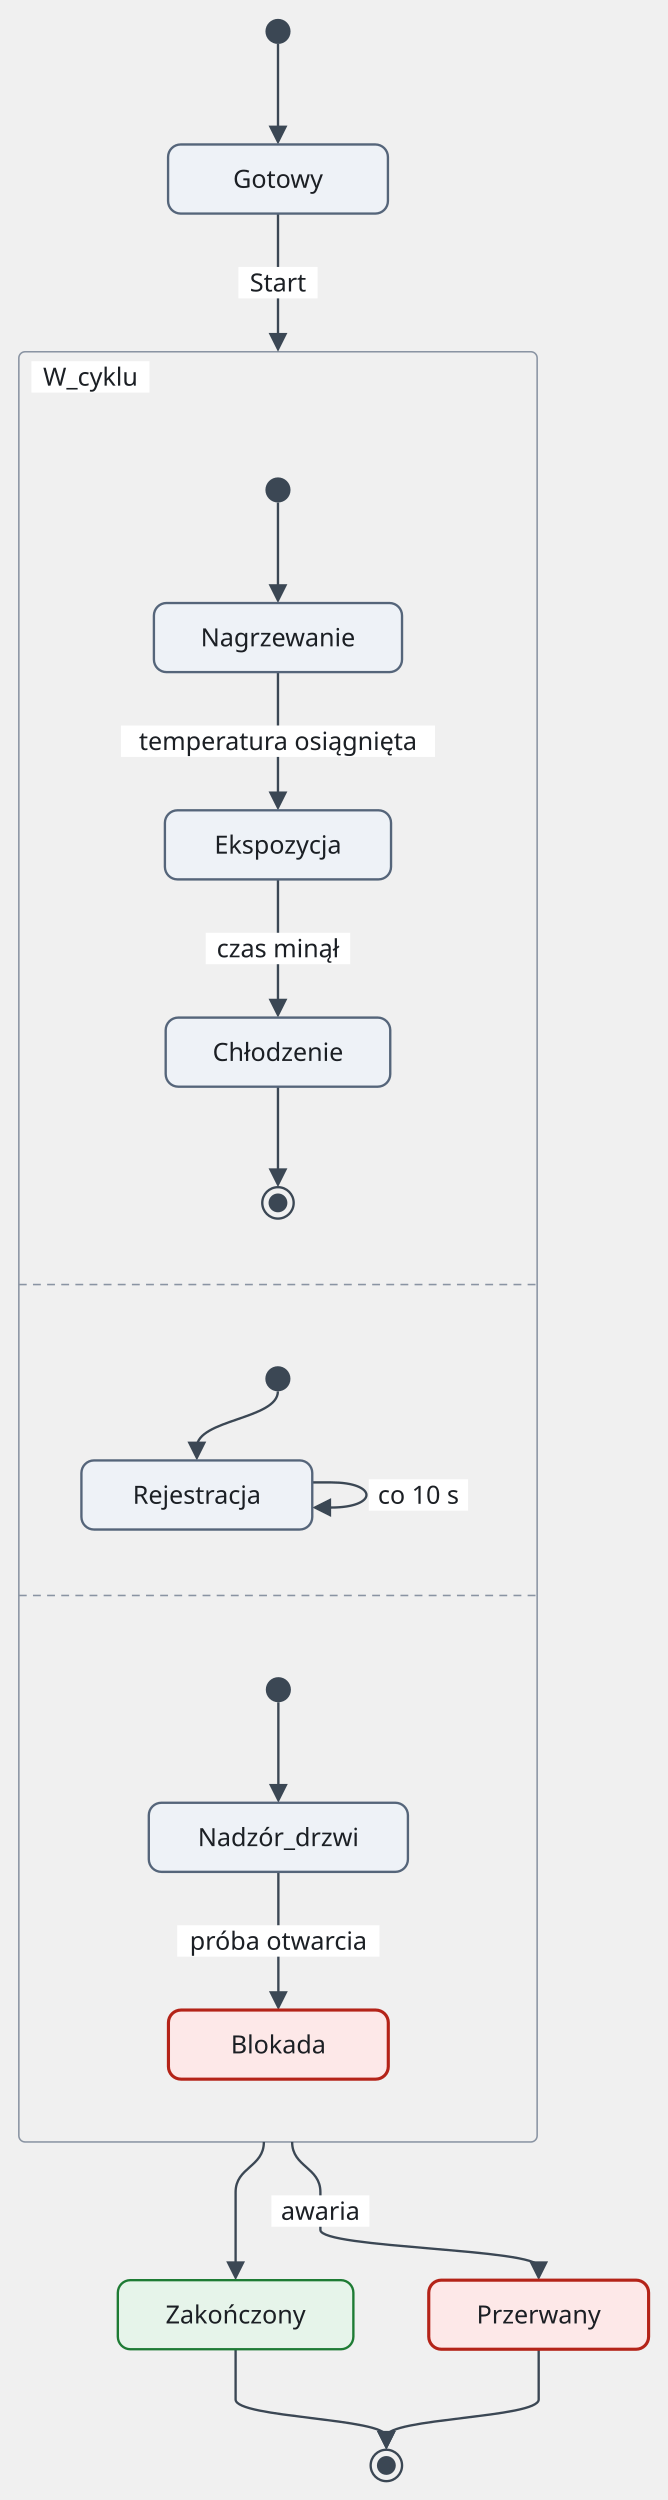
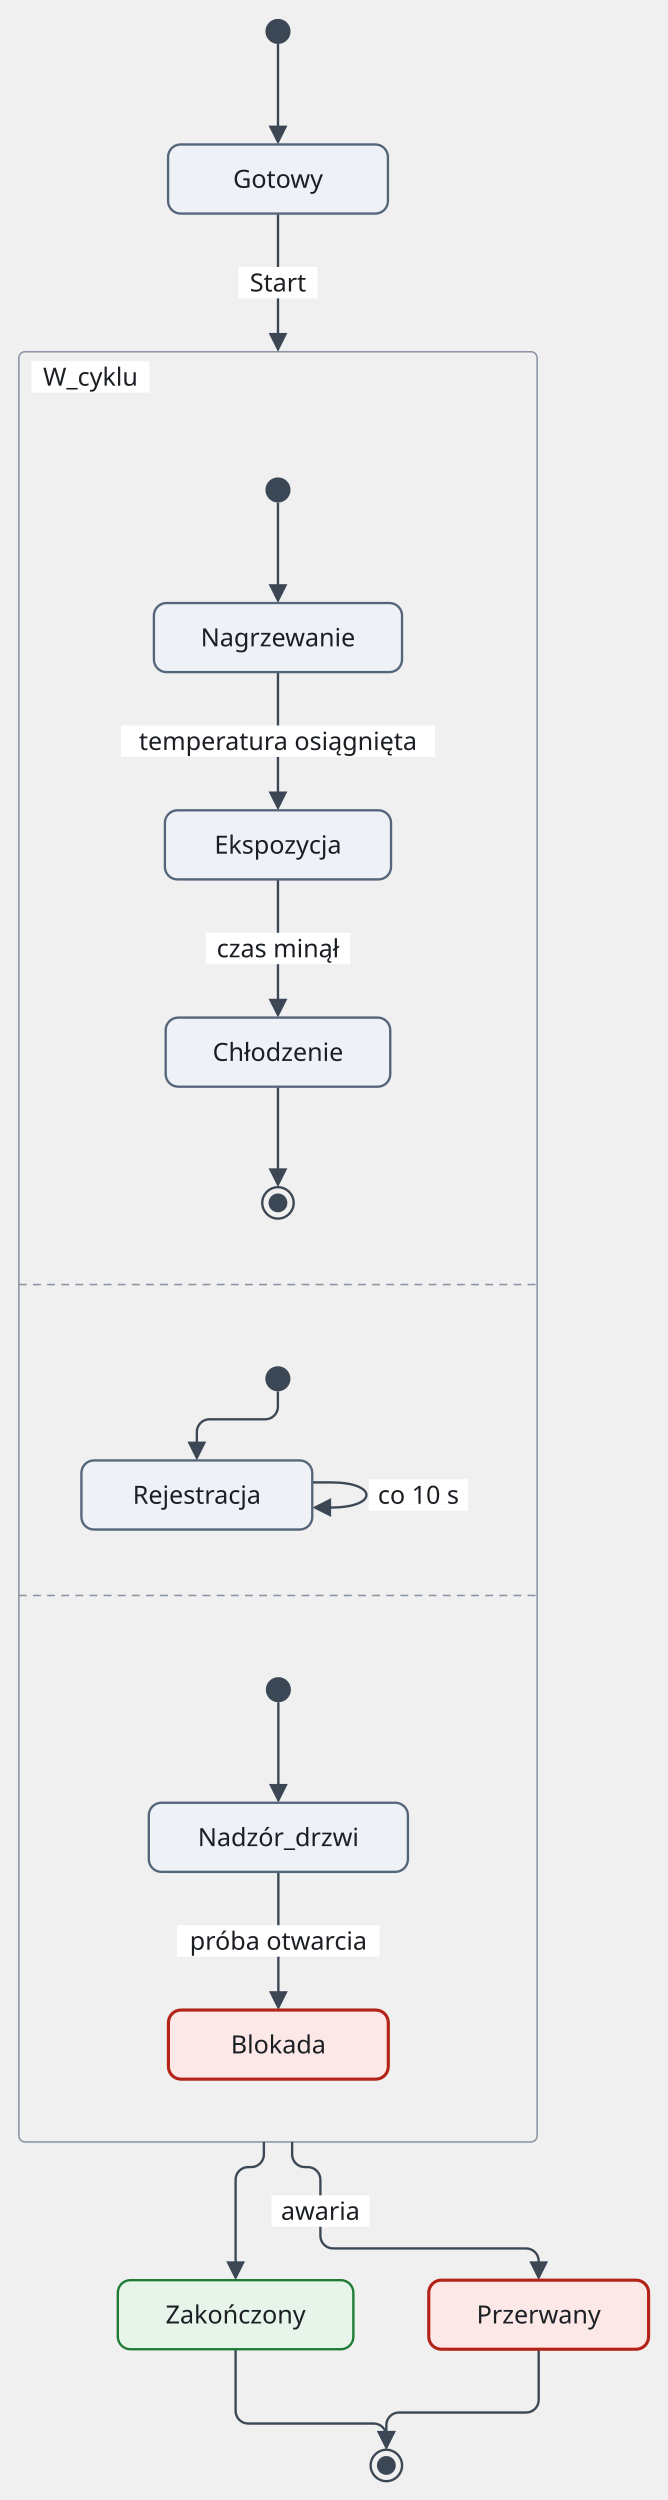
<svg xmlns="http://www.w3.org/2000/svg" version="1.1" width="425.03" height="1592" viewBox="-12.03 -12 425.03 1592" role="img" font-family="Recursive, sans-serif" font-size="16">
  <rect class="cluster" x="-0.03" y="212" width="330.05" height="1140" rx="4" fill="none" stroke="#8a94a3" stroke-width="1" />
  <line class="region-divider" x1="-0.03" y1="806" x2="330.03" y2="806" fill="none" stroke="#8a94a3" stroke-width="1" stroke-dasharray="5 4" />
  <line class="region-divider" x1="-0.03" y1="1004" x2="330.03" y2="1004" fill="none" stroke="#8a94a3" stroke-width="1" stroke-dasharray="5 4" />
  <rect class="cluster" x="43.98" y="262" width="242" height="522" rx="4" fill="none" />
  <rect class="cluster" x="19.92" y="828" width="290.1" height="154" rx="4" fill="none" />
  <rect class="cluster" x="62.22" y="1026" width="205.5" height="306" rx="4" fill="none" />
  <path class="edge" d="M164.98 308 L164.98 340 L164.98 363.6" fill="none" stroke="#3b4754" stroke-width="1.5" />
  <path class="edge" d="M164.98 416 L164.98 448 L164.98 472 L164.98 495.6" fill="none" stroke="#3b4754" stroke-width="1.5" />
  <path class="edge" d="M164.98 548 L164.98 580 L164.98 604 L164.98 627.6" fill="none" stroke="#3b4754" stroke-width="1.5" />
  <path class="edge" d="M164.98 680 L164.98 712 L164.98 735.6" fill="none" stroke="#3b4754" stroke-width="1.5" />
  <path class="edge" d="M186.83 932 L198.83 932 C228.83 932 228.83 948 198.83 948 L195.23 948" fill="none" stroke="#3b4754" stroke-width="1.5" />
-   <path class="edge" d="M164.93 874 C164.93 891.8 113.32 891.8 113.32 909.6" fill="none" stroke="#3b4754" stroke-width="1.5" />
+   <path class="edge" d="M164.93 874 L164.93 883.8 C164.93 888.2 161.32 891.8 156.92 891.8 L121.32 891.8 C116.92 891.8 113.32 895.4 113.32 899.8 L113.32 909.6" fill="none" stroke="#3b4754" stroke-width="1.5" />
  <path class="edge" d="M165.23 1072 L165.23 1104 L165.23 1127.6" fill="none" stroke="#3b4754" stroke-width="1.5" />
  <path class="edge" d="M165.23 1180 L165.23 1212 L165.23 1236 L165.23 1259.6" fill="none" stroke="#3b4754" stroke-width="1.5" />
  <path class="edge" d="M165 16 L165 48 L165 71.6" fill="none" stroke="#3b4754" stroke-width="1.5" />
  <path class="edge" d="M165 124 L165 156 L165 180 L165 203.6" fill="none" stroke="#3b4754" stroke-width="1.5" />
-   <path class="edge" d="M156 1352 C156 1368 138 1368 138 1384 L138 1408 L138 1431.6" fill="none" stroke="#3b4754" stroke-width="1.5" />
-   <path class="edge" d="M174 1352 C174 1368 192 1368 192 1384 L192 1408 C192 1419.8 331 1419.8 331 1431.6" fill="none" stroke="#3b4754" stroke-width="1.5" />
-   <path class="edge" d="M138 1484 L138 1516 C138 1527.8 234 1527.8 234 1539.6" fill="none" stroke="#3b4754" stroke-width="1.5" />
-   <path class="edge" d="M331 1484 L331 1516 C331 1527.8 234 1527.8 234 1539.6" fill="none" stroke="#3b4754" stroke-width="1.5" />
+   <path class="edge" d="M156 1352 L156 1360 C156 1364.4 152.4 1368 148 1368 L146 1368 C141.6 1368 138 1371.6 138 1376 L138 1384 L138 1408 L138 1431.6" fill="none" stroke="#3b4754" stroke-width="1.5" />
+   <path class="edge" d="M174 1352 L174 1360 C174 1364.4 177.6 1368 182 1368 L184 1368 C188.4 1368 192 1371.6 192 1376 L192 1384 L192 1408 L192 1411.8 C192 1416.2 195.6 1419.8 200 1419.8 L323 1419.8 C327.4 1419.8 331 1423.4 331 1427.8 L331 1431.6" fill="none" stroke="#3b4754" stroke-width="1.5" />
+   <path class="edge" d="M138 1484 L138 1516 L138 1523.3 C138 1527.7 141.6 1531.3 146 1531.3 L226 1531.3 C230.4 1531.3 234 1534.9 234 1539.3 L234 1539.6" fill="none" stroke="#3b4754" stroke-width="1.5" />
+   <path class="edge" d="M331 1484 L331 1516 L331 1516.3 C331 1520.7 327.4 1524.3 323 1524.3 L242 1524.3 C237.6 1524.3 234 1527.9 234 1532.3 L234 1539.6" fill="none" stroke="#3b4754" stroke-width="1.5" />
  <rect class="cluster-title-background" x="7.97" y="218" width="75.2" height="20" fill="#ffffff" />
  <rect class="cluster-title-background" x="51.98" y="268" width="8" height="0" fill="#ffffff" />
  <rect class="edge-label-background" x="64.98" y="450" width="200" height="20" fill="#ffffff" />
  <rect class="edge-label-background" x="118.98" y="582" width="92" height="20" fill="#ffffff" />
  <rect class="cluster-title-background" x="27.92" y="834" width="8" height="0" fill="#ffffff" />
  <rect class="edge-label-background" x="222.83" y="930" width="63.2" height="20" fill="#ffffff" />
  <rect class="cluster-title-background" x="70.22" y="1032" width="8" height="0" fill="#ffffff" />
  <rect class="edge-label-background" x="100.83" y="1214" width="128.8" height="20" fill="#ffffff" />
  <rect class="edge-label-background" x="139.8" y="158" width="50.4" height="20" fill="#ffffff" />
  <rect class="edge-label-background" x="160.8" y="1386" width="62.4" height="20" fill="#ffffff" />
  <polygon class="arrowhead" points="164.98,372 158.98,360 170.98,360" fill="#3b4754" />
  <polygon class="arrowhead" points="164.98,504 158.98,492 170.98,492" fill="#3b4754" />
  <polygon class="arrowhead" points="164.98,636 158.98,624 170.98,624" fill="#3b4754" />
  <polygon class="arrowhead" points="164.98,744 158.98,732 170.98,732" fill="#3b4754" />
  <polygon class="arrowhead" points="186.83,948 198.83,942 198.83,954" fill="#3b4754" />
  <polygon class="arrowhead" points="113.32,918 107.32,906 119.32,906" fill="#3b4754" />
  <polygon class="arrowhead" points="165.23,1136 159.23,1124 171.23,1124" fill="#3b4754" />
  <polygon class="arrowhead" points="165.23,1268 159.23,1256 171.23,1256" fill="#3b4754" />
  <polygon class="arrowhead" points="165,80 159,68 171,68" fill="#3b4754" />
  <polygon class="arrowhead" points="165,212 159,200 171,200" fill="#3b4754" />
  <polygon class="arrowhead" points="138,1440 132,1428 144,1428" fill="#3b4754" />
  <polygon class="arrowhead" points="331,1440 325,1428 337,1428" fill="#3b4754" />
  <polygon class="arrowhead" points="234,1548 228,1536 240,1536" fill="#3b4754" />
  <polygon class="arrowhead" points="234,1548 228,1536 240,1536" fill="#3b4754" />
  <circle class="node" cx="165" cy="8" r="8" fill="#3b4754" />
  <rect class="node" x="95" y="80" width="140" height="44" rx="8" fill="#eef2f7" stroke="#55657a" stroke-width="1.5" />
  <circle class="node" cx="164.98" cy="300" r="8" fill="#3b4754" />
  <rect class="node" x="85.98" y="372" width="158" height="44" rx="8" fill="#eef2f7" stroke="#55657a" stroke-width="1.5" />
  <rect class="node" x="92.98" y="504" width="144" height="44" rx="8" fill="#eef2f7" stroke="#55657a" stroke-width="1.5" />
  <rect class="node" x="93.48" y="636" width="143" height="44" rx="8" fill="#eef2f7" stroke="#55657a" stroke-width="1.5" />
  <circle class="node" cx="164.98" cy="754" r="10" fill="none" stroke="#3b4754" stroke-width="1.5" />
  <circle class="node-detail" cx="164.98" cy="754" r="6" fill="#3b4754" />
  <circle class="node" cx="164.93" cy="866" r="8" fill="#3b4754" />
  <rect class="node" x="39.82" y="918" width="147" height="44" rx="8" fill="#eef2f7" stroke="#55657a" stroke-width="1.5" />
  <circle class="node" cx="165.23" cy="1064" r="8" fill="#3b4754" />
  <rect class="node" x="82.73" y="1136" width="165" height="44" rx="8" fill="#eef2f7" stroke="#55657a" stroke-width="1.5" />
  <rect class="node" x="95.23" y="1268" width="140" height="44" rx="8" fill="#fde8e8" stroke="#b42318" stroke-width="2" />
  <rect class="node" x="63" y="1440" width="150" height="44" rx="8" fill="#e6f4ea" stroke="#1e7b34" stroke-width="1.5" />
  <rect class="node" x="261" y="1440" width="140" height="44" rx="8" fill="#fde8e8" stroke="#b42318" stroke-width="2" />
  <circle class="node" cx="234" cy="1558" r="10" fill="none" stroke="#3b4754" stroke-width="1.5" />
  <circle class="node-detail" cx="234" cy="1558" r="6" fill="#3b4754" />
  <text class="node-label" x="165" y="107.6" text-anchor="middle" fill="#1b1f24">Gotowy</text>
  <text class="cluster-title" x="45.58" y="233.6" text-anchor="middle" fill="#1b1f24">W_cyklu</text>
  <text class="node-label" x="164.98" y="399.6" text-anchor="middle" fill="#1b1f24">Nagrzewanie</text>
  <text class="node-label" x="164.98" y="531.6" text-anchor="middle" fill="#1b1f24">Ekspozycja</text>
  <text class="node-label" x="164.98" y="663.6" text-anchor="middle" fill="#1b1f24">Chłodzenie</text>
  <text class="edge-label" x="164.98" y="465.6" text-anchor="middle" fill="#1b1f24">temperatura osiągnięta</text>
  <text class="edge-label" x="164.98" y="597.6" text-anchor="middle" fill="#1b1f24">czas minął</text>
  <text class="node-label" x="113.32" y="945.6" text-anchor="middle" fill="#1b1f24">Rejestracja</text>
  <text class="edge-label" x="254.43" y="945.6" text-anchor="middle" fill="#1b1f24">co 10 s</text>
  <text class="node-label" x="165.23" y="1163.6" text-anchor="middle" fill="#1b1f24">Nadzór_drzwi</text>
  <text class="node-label" x="165.23" y="1295.6" text-anchor="middle" fill="#1b1f24">Blokada</text>
  <text class="edge-label" x="165.23" y="1229.6" text-anchor="middle" fill="#1b1f24">próba otwarcia</text>
  <text class="node-label" x="138" y="1467.6" text-anchor="middle" fill="#1b1f24">Zakończony</text>
  <text class="node-label" x="331" y="1467.6" text-anchor="middle" fill="#1b1f24">Przerwany</text>
  <text class="edge-label" x="165" y="173.6" text-anchor="middle" fill="#1b1f24">Start</text>
  <text class="edge-label" x="192" y="1401.6" text-anchor="middle" fill="#1b1f24">awaria</text>
</svg>
